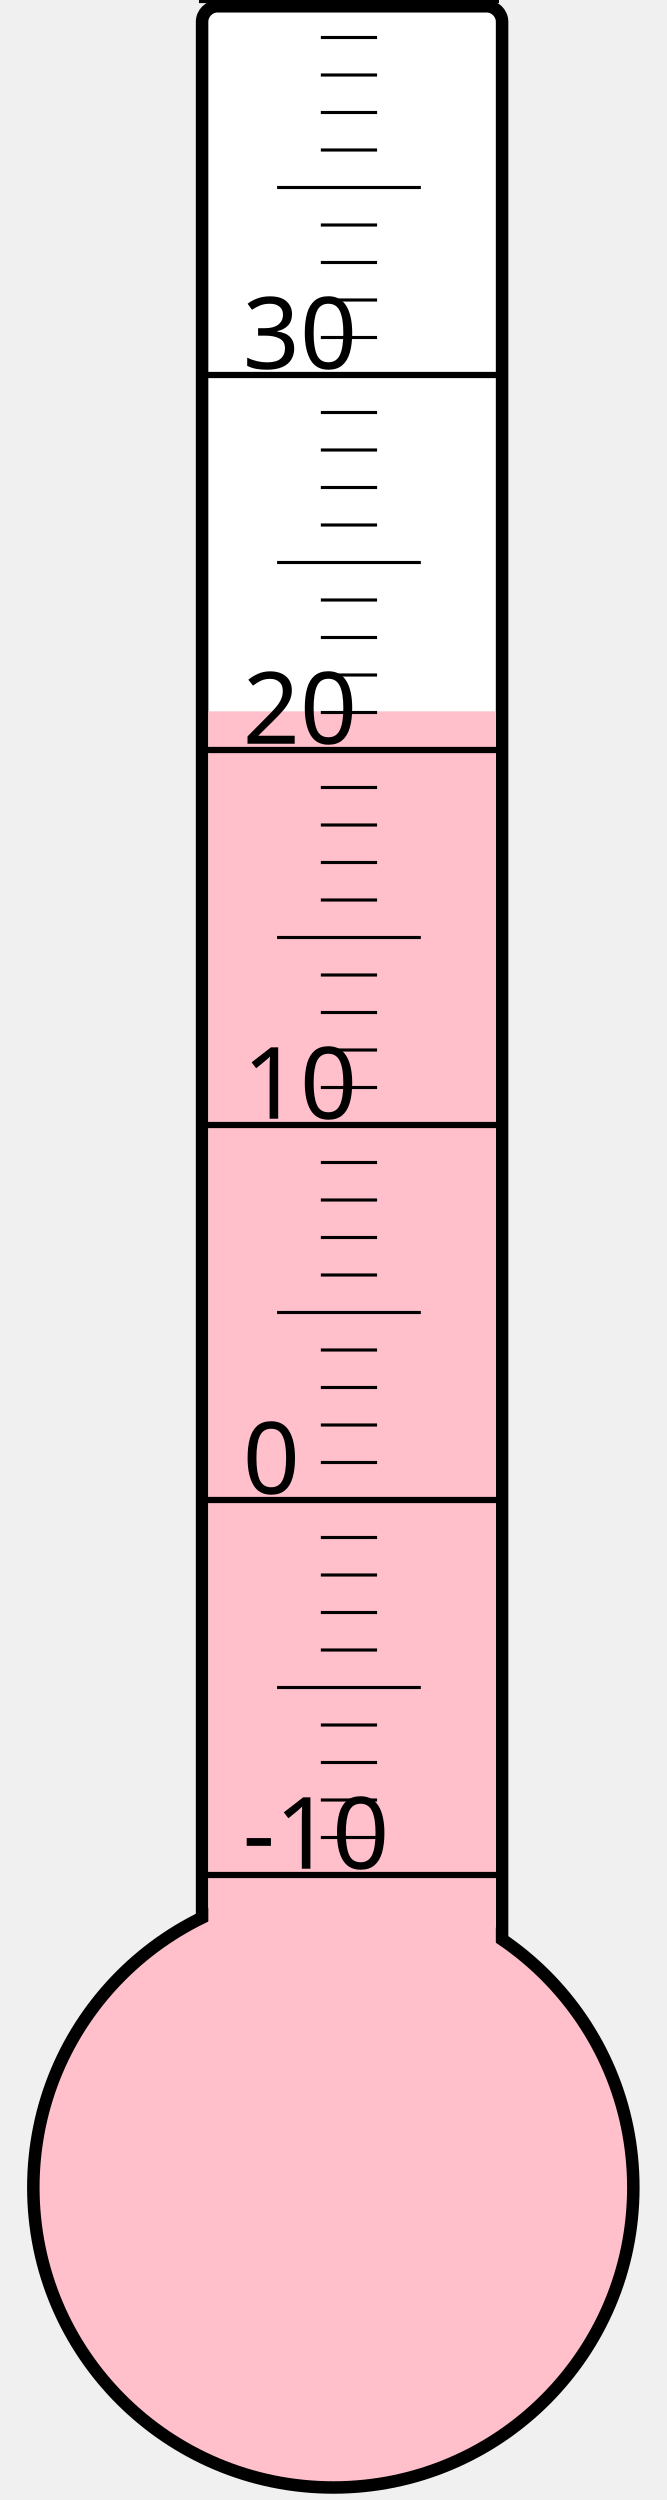
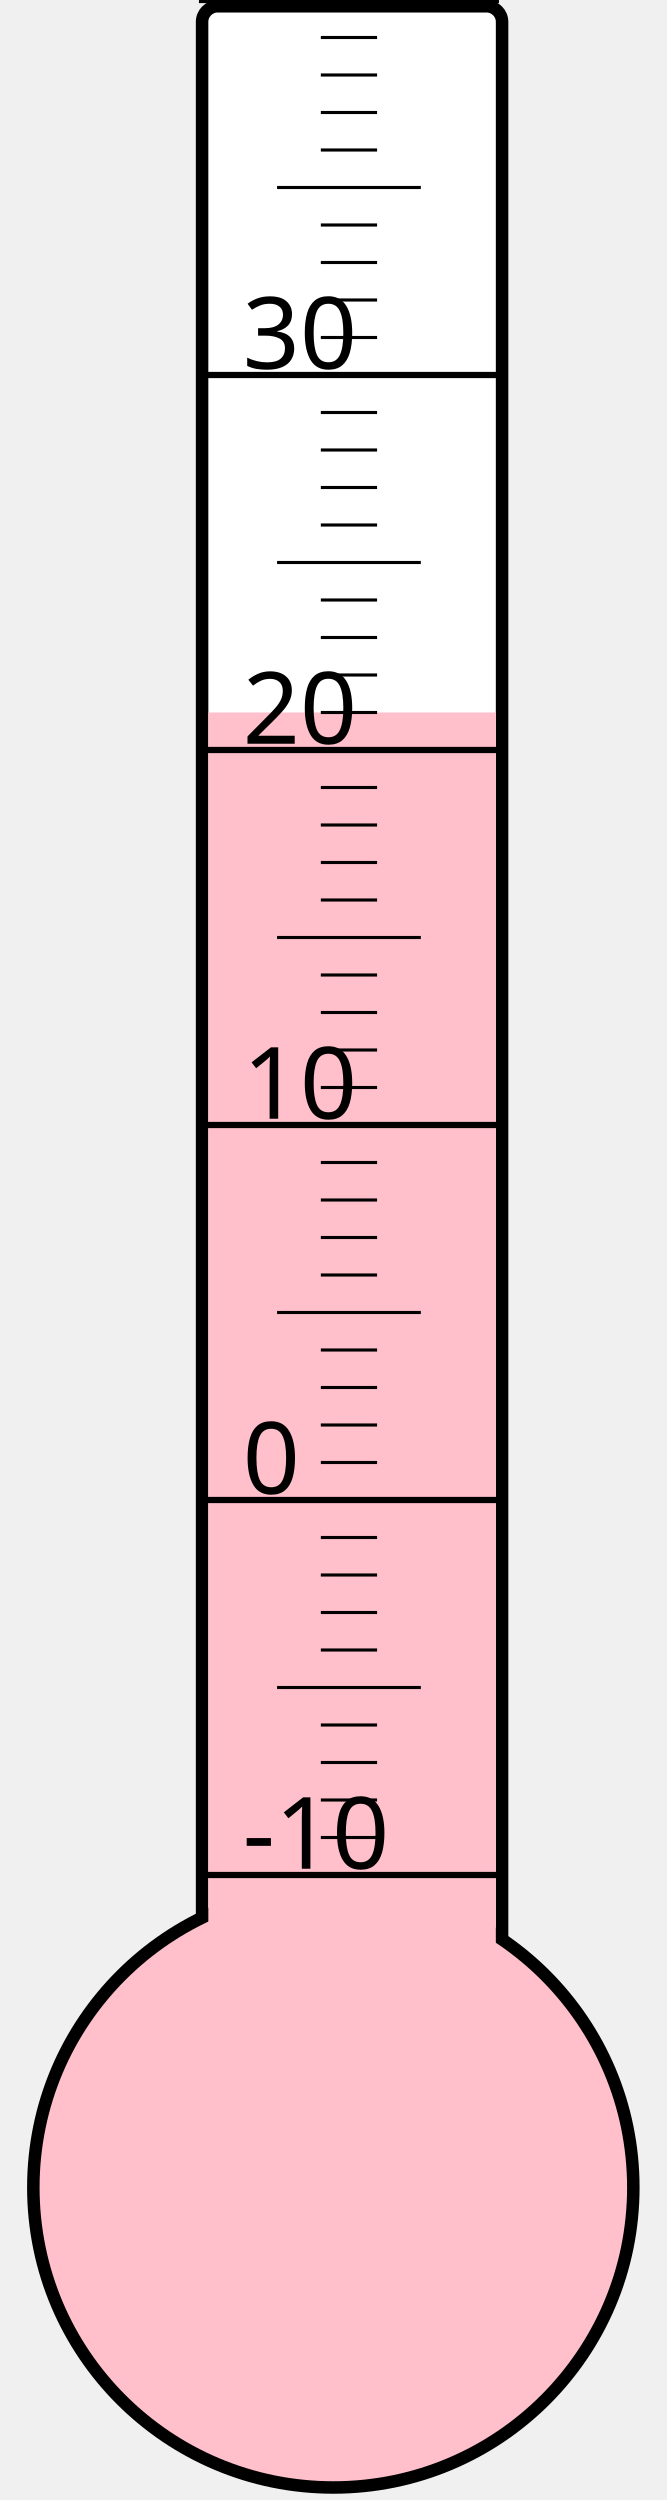
<svg xmlns="http://www.w3.org/2000/svg" width="40px" height="150px" viewBox="0 0 200 800">
  <rect width="200" height="800" x="0" y="0" style="fill: #ffffeb; fill-opacity: 0;" />
  <rect width="96" height="680" x="58" y="2" rx="5" ry="5" style="fill: white; fill-opacity: 1; stroke: black; stroke-width: 4;" />
  <circle cx="100" cy="700" r="96" style="fill: pink; stroke: black; stroke-width: 4;" />
-   <rect width="92" height="472.375" x="60" y="227.625" style="fill: pink; fill-opacity: 1; stroke-width: 0;" />
+   <rect width="92" height="472.0" x="60" y="228.0" style="fill: pink; fill-opacity: 1; stroke-width: 0;" />
  <text x="71" y="598" style="font-family: sans-serif; font-size: 24pt;">-10</text>
  <text x="71" y="478" style="font-family: sans-serif; font-size: 24pt;">0</text>
  <text x="71" y="358" style="font-family: sans-serif; font-size: 24pt;">10</text>
  <text x="71" y="238" style="font-family: sans-serif; font-size: 24pt;">20</text>
  <text x="71" y="118" style="font-family: sans-serif; font-size: 24pt;">30</text>
  <g style="stroke: black;">
    <line x1="57" y1="600" x2="153" y2="600" style="stroke-width: 2;" />
    <line x1="96" y1="588" x2="114" y2="588" style="stroke-width: 1;" />
    <line x1="96" y1="576" x2="114" y2="576" style="stroke-width: 1;" />
    <line x1="96" y1="564" x2="114" y2="564" style="stroke-width: 1;" />
    <line x1="96" y1="552" x2="114" y2="552" style="stroke-width: 1;" />
    <line x1="82" y1="540" x2="128" y2="540" style="stroke-width: 1;" />
    <line x1="96" y1="528" x2="114" y2="528" style="stroke-width: 1;" />
    <line x1="96" y1="516" x2="114" y2="516" style="stroke-width: 1;" />
    <line x1="96" y1="504" x2="114" y2="504" style="stroke-width: 1;" />
    <line x1="96" y1="492" x2="114" y2="492" style="stroke-width: 1;" />
    <line x1="57" y1="480" x2="153" y2="480" style="stroke-width: 2;" />
    <line x1="96" y1="468" x2="114" y2="468" style="stroke-width: 1;" />
    <line x1="96" y1="456" x2="114" y2="456" style="stroke-width: 1;" />
    <line x1="96" y1="444" x2="114" y2="444" style="stroke-width: 1;" />
    <line x1="96" y1="432" x2="114" y2="432" style="stroke-width: 1;" />
    <line x1="82" y1="420" x2="128" y2="420" style="stroke-width: 1;" />
    <line x1="96" y1="408" x2="114" y2="408" style="stroke-width: 1;" />
    <line x1="96" y1="396" x2="114" y2="396" style="stroke-width: 1;" />
    <line x1="96" y1="384" x2="114" y2="384" style="stroke-width: 1;" />
    <line x1="96" y1="372" x2="114" y2="372" style="stroke-width: 1;" />
    <line x1="57" y1="360" x2="153" y2="360" style="stroke-width: 2;" />
    <line x1="96" y1="348" x2="114" y2="348" style="stroke-width: 1;" />
    <line x1="96" y1="336" x2="114" y2="336" style="stroke-width: 1;" />
    <line x1="96" y1="324" x2="114" y2="324" style="stroke-width: 1;" />
    <line x1="96" y1="312" x2="114" y2="312" style="stroke-width: 1;" />
    <line x1="82" y1="300" x2="128" y2="300" style="stroke-width: 1;" />
    <line x1="96" y1="288" x2="114" y2="288" style="stroke-width: 1;" />
    <line x1="96" y1="276" x2="114" y2="276" style="stroke-width: 1;" />
    <line x1="96" y1="264" x2="114" y2="264" style="stroke-width: 1;" />
    <line x1="96" y1="252" x2="114" y2="252" style="stroke-width: 1;" />
    <line x1="57" y1="240" x2="153" y2="240" style="stroke-width: 2;" />
    <line x1="96" y1="228" x2="114" y2="228" style="stroke-width: 1;" />
    <line x1="96" y1="216" x2="114" y2="216" style="stroke-width: 1;" />
    <line x1="96" y1="204" x2="114" y2="204" style="stroke-width: 1;" />
    <line x1="96" y1="192" x2="114" y2="192" style="stroke-width: 1;" />
    <line x1="82" y1="180" x2="128" y2="180" style="stroke-width: 1;" />
    <line x1="96" y1="168" x2="114" y2="168" style="stroke-width: 1;" />
    <line x1="96" y1="156" x2="114" y2="156" style="stroke-width: 1;" />
    <line x1="96" y1="144" x2="114" y2="144" style="stroke-width: 1;" />
    <line x1="96" y1="132" x2="114" y2="132" style="stroke-width: 1;" />
    <line x1="57" y1="120" x2="153" y2="120" style="stroke-width: 2;" />
    <line x1="96" y1="108" x2="114" y2="108" style="stroke-width: 1;" />
    <line x1="96" y1="96" x2="114" y2="96" style="stroke-width: 1;" />
    <line x1="96" y1="84" x2="114" y2="84" style="stroke-width: 1;" />
    <line x1="96" y1="72" x2="114" y2="72" style="stroke-width: 1;" />
    <line x1="82" y1="60" x2="128" y2="60" style="stroke-width: 1;" />
    <line x1="96" y1="48" x2="114" y2="48" style="stroke-width: 1;" />
    <line x1="96" y1="36" x2="114" y2="36" style="stroke-width: 1;" />
    <line x1="96" y1="24" x2="114" y2="24" style="stroke-width: 1;" />
    <line x1="96" y1="12" x2="114" y2="12" style="stroke-width: 1;" />
    <line x1="57" y1="0" x2="153" y2="0" style="stroke-width: 2;" />
  </g>
</svg>
